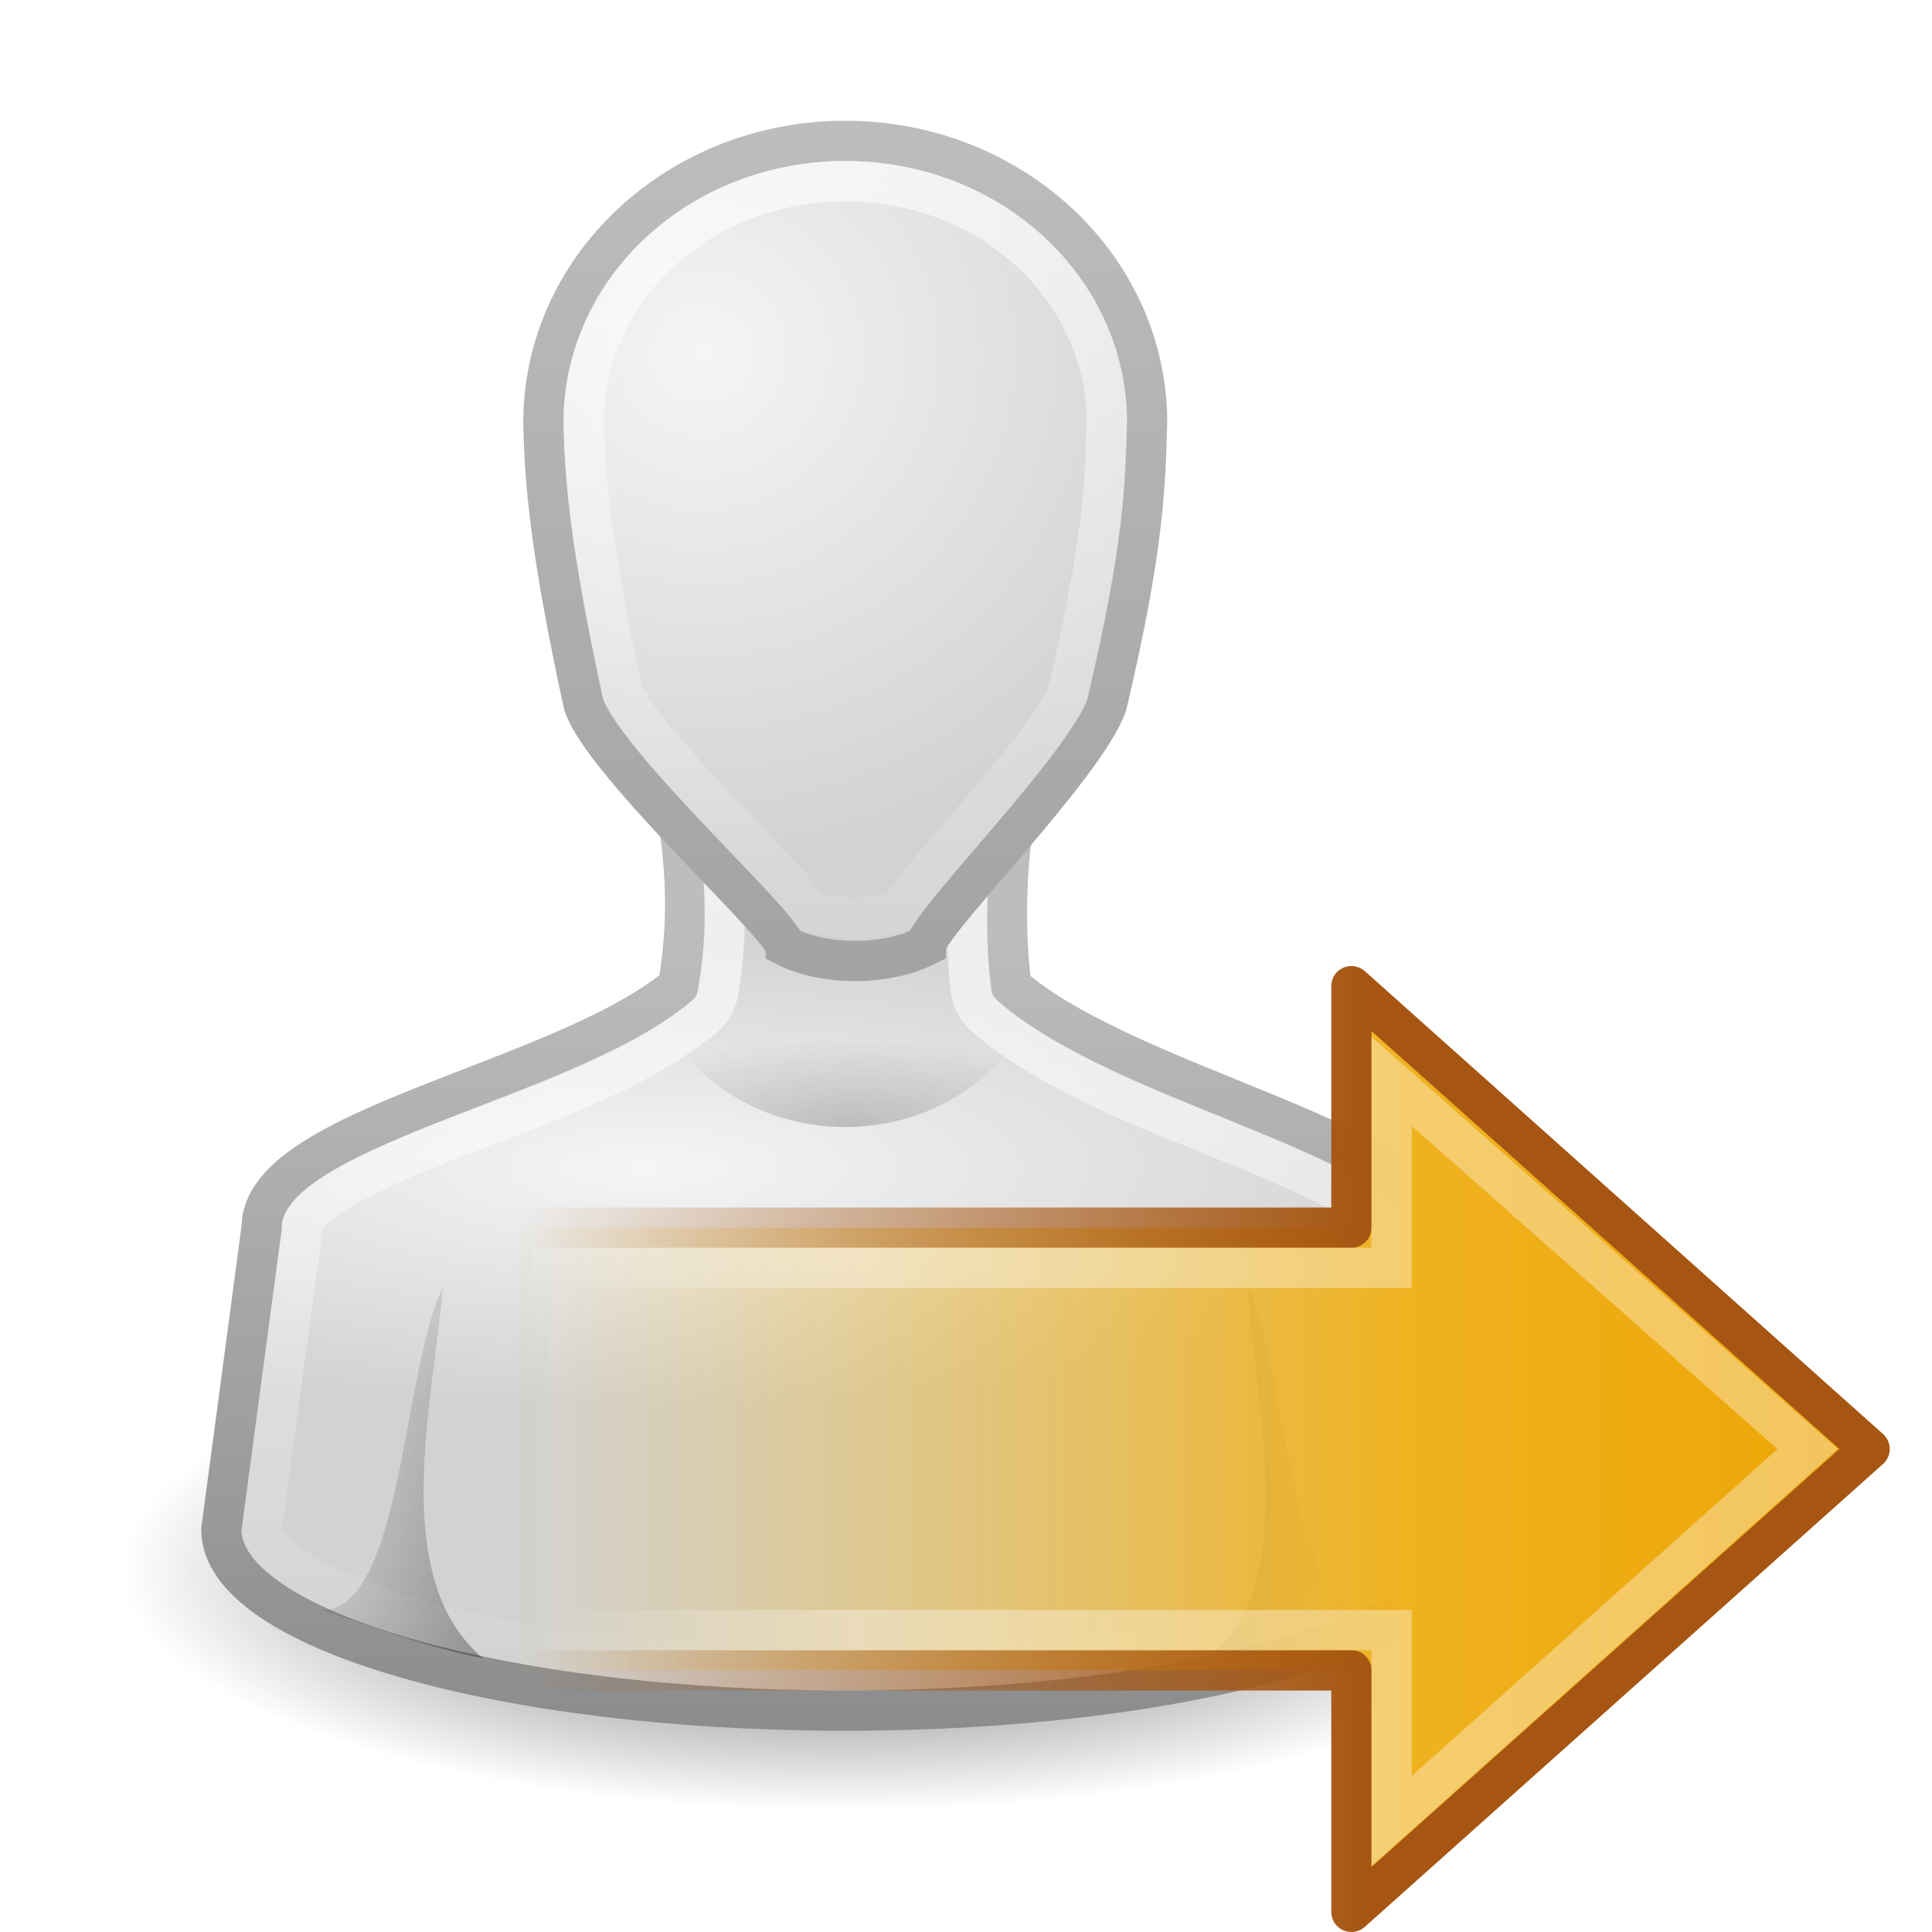
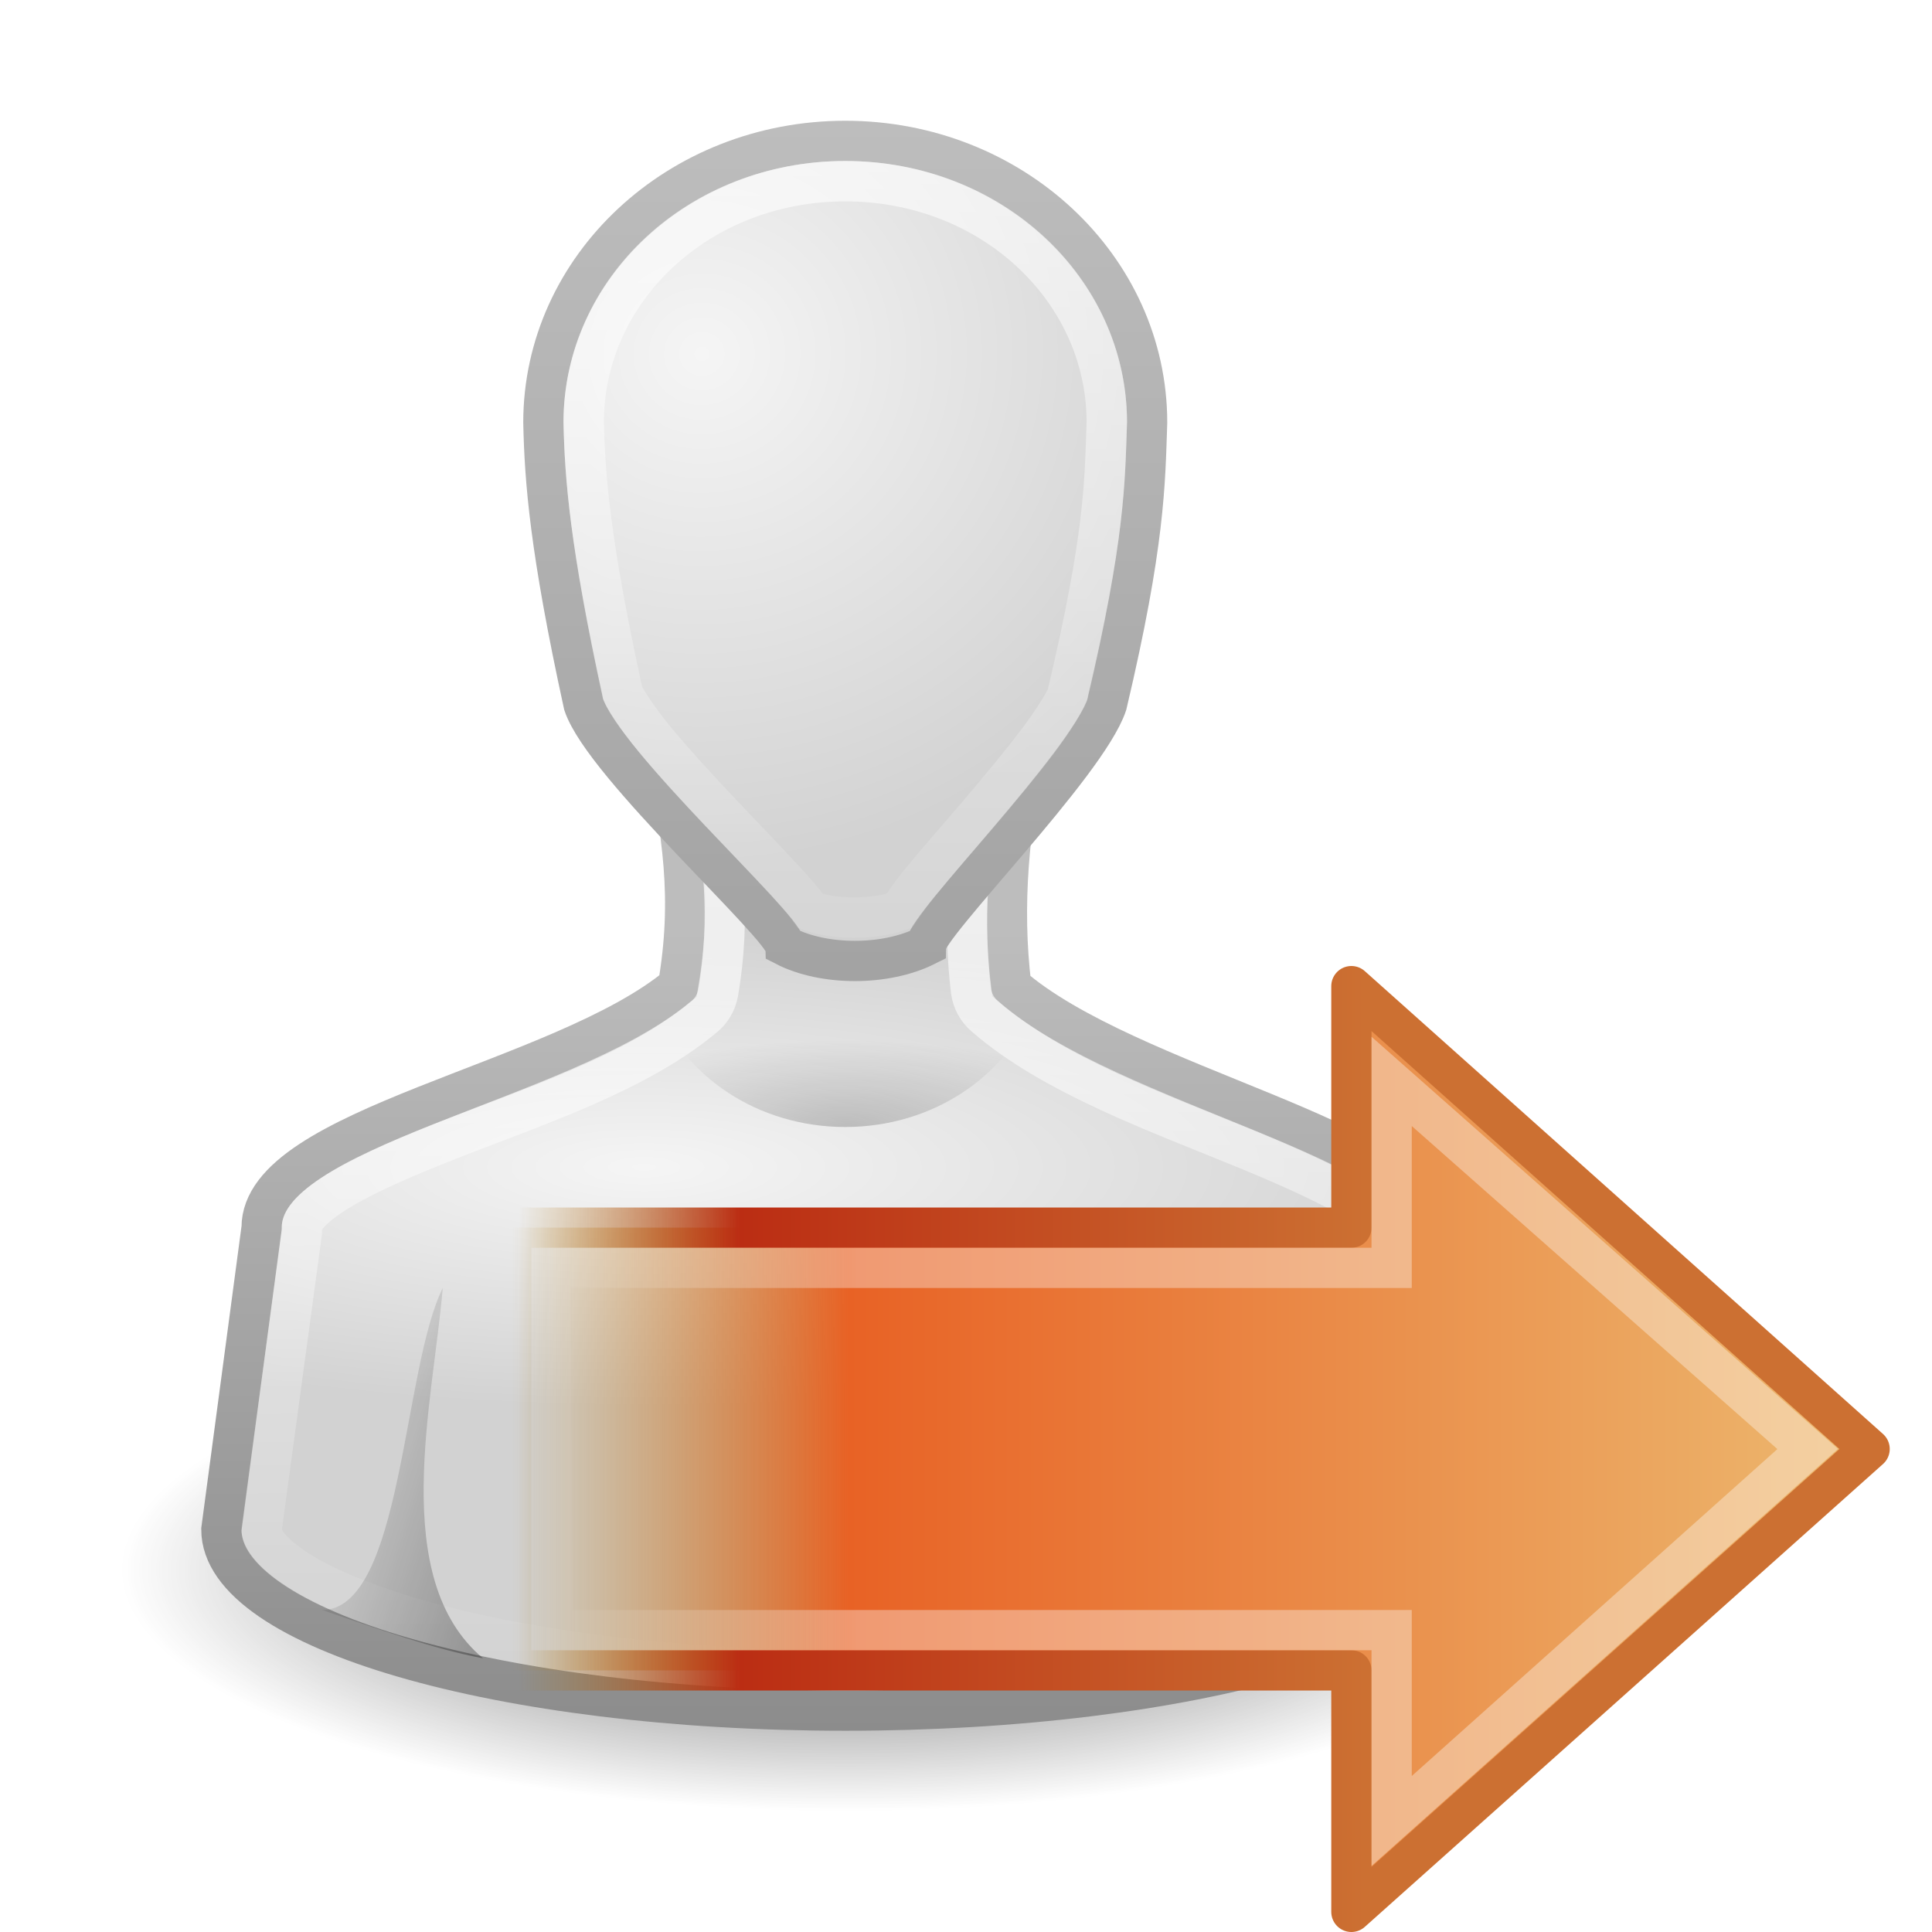
- <svg xmlns="http://www.w3.org/2000/svg" xmlns:xlink="http://www.w3.org/1999/xlink" version="1.0" width="48" height="48" id="svg11300">
-   <defs id="defs3">
+ <svg xmlns="http://www.w3.org/2000/svg" xmlns:xlink="http://www.w3.org/1999/xlink" version="1.1" width="48" height="48" id="svg3899">
+   <defs id="defs3901">
+     <linearGradient x1="3.888" y1="26.023" x2="-8.798" y2="26.023" id="linearGradient2910" xlink:href="#linearGradient3341" gradientUnits="userSpaceOnUse" gradientTransform="matrix(0.6272101,0,0,0.5877029,18.88132,20.80176)" />
+     <linearGradient id="linearGradient3341">
+       <stop id="stop3343" style="stop-color:#ffffff;stop-opacity:1" offset="0" />
+       <stop id="stop3345" style="stop-color:#ffffff;stop-opacity:0" offset="1" />
+     </linearGradient>
+     <linearGradient x1="3.874" y1="28.281" x2="62.4" y2="28.281" id="linearGradient2913" xlink:href="#linearGradient4168-0-6" gradientUnits="userSpaceOnUse" gradientTransform="matrix(-0.5572773,0,0,0.5517612,47.47044,23.31789)" />
+     <linearGradient id="linearGradient4168-0-6">
+       <stop id="stop4170-6-1" style="stop-color:#ecb56c;stop-opacity:1" offset="0" />
+       <stop id="stop4172-1-1" style="stop-color:#e86225;stop-opacity:1" offset="0.743" />
+       <stop id="stop4174-5-5" style="stop-color:#b07c0b;stop-opacity:0" offset="1" />
+     </linearGradient>
+     <linearGradient x1="41.817" y1="45.61" x2="41.817" y2="26.598" id="linearGradient2915" xlink:href="#linearGradient4176-2-8" gradientUnits="userSpaceOnUse" gradientTransform="matrix(0,-1.095875,1.106831,0,-16.55484,81.2205)" />
+     <linearGradient id="linearGradient4176-2-8">
+       <stop id="stop4178-6-4" style="stop-color:#cc7032;stop-opacity:1" offset="0" />
+       <stop id="stop3223-8" style="stop-color:#bb2d13;stop-opacity:1" offset="0.739" />
+       <stop id="stop4180-1-1" style="stop-color:#a87300;stop-opacity:0" offset="1" />
+     </linearGradient>
+     <radialGradient cx="32" cy="41.5" r="21" fx="32" fy="41.5" id="radialGradient2876" xlink:href="#linearGradient5060" gradientUnits="userSpaceOnUse" gradientTransform="matrix(1,0,0,0.3571429,0,26.67857)" />
+     <linearGradient id="linearGradient5060">
+       <stop id="stop5062" style="stop-color:#000000;stop-opacity:1" offset="0" />
+       <stop id="stop5064" style="stop-color:#000000;stop-opacity:0" offset="1" />
+     </linearGradient>
+     <radialGradient cx="25" cy="28.66" r="16" fx="25" fy="28.66" id="radialGradient2878" xlink:href="#linearGradient6954" gradientUnits="userSpaceOnUse" gradientTransform="matrix(1.3125,0,0,0.373267,-7.812498,20.30217)" />
+     <linearGradient id="linearGradient6954">
+       <stop id="stop6960" style="stop-color:#f5f5f5;stop-opacity:1" offset="0" />
+       <stop id="stop6962" style="stop-color:#d2d2d2;stop-opacity:1" offset="1" />
+     </linearGradient>
+     <linearGradient x1="30" y1="25.085" x2="30" y2="45" id="linearGradient2880" xlink:href="#linearGradient3785" gradientUnits="userSpaceOnUse" />
    <linearGradient id="linearGradient3785">
      <stop id="stop3787" style="stop-color:#bdbdbd;stop-opacity:1" offset="0" />
      <stop id="stop3789" style="stop-color:#8c8c8c;stop-opacity:1" offset="1" />
    </linearGradient>
-     <linearGradient id="linearGradient6954">
-       <stop id="stop6960" style="stop-color:#f5f5f5;stop-opacity:1" offset="0" />
-       <stop id="stop6962" style="stop-color:#d2d2d2;stop-opacity:1" offset="1" />
-     </linearGradient>
-     <linearGradient id="linearGradient3341">
-       <stop id="stop3343" style="stop-color:white;stop-opacity:1" offset="0" />
-       <stop id="stop3345" style="stop-color:white;stop-opacity:0" offset="1" />
-     </linearGradient>
-     <linearGradient id="linearGradient5060">
-       <stop id="stop5062" style="stop-color:black;stop-opacity:1" offset="0" />
-       <stop id="stop5064" style="stop-color:black;stop-opacity:0" offset="1" />
-     </linearGradient>
-     <radialGradient cx="32" cy="41.5" r="21" fx="32" fy="41.5" id="radialGradient2876" xlink:href="#linearGradient5060" gradientUnits="userSpaceOnUse" gradientTransform="matrix(1,0,0,0.3571429,0,26.67857)" />
-     <radialGradient cx="25" cy="28.66" r="16" fx="25" fy="28.66" id="radialGradient2878" xlink:href="#linearGradient6954" gradientUnits="userSpaceOnUse" gradientTransform="matrix(1.3125,0,0,0.373267,-7.812498,20.30217)" />
-     <linearGradient x1="30" y1="25.085" x2="30" y2="45" id="linearGradient2880" xlink:href="#linearGradient3785" gradientUnits="userSpaceOnUse" />
    <linearGradient x1="24.787" y1="53.869" x2="24.875" y2="83.5" id="linearGradient2882" xlink:href="#linearGradient3341" gradientUnits="userSpaceOnUse" />
    <radialGradient cx="26.376" cy="12.313" r="8" fx="26.376" fy="12.313" id="radialGradient2884" xlink:href="#linearGradient6954" gradientUnits="userSpaceOnUse" gradientTransform="matrix(1.640165,-0.1325824,0.1281138,1.584884,-18.39635,-5.227426)" />
    <linearGradient x1="30" y1="5" x2="30" y2="44.679" id="linearGradient2887" xlink:href="#linearGradient3785" gradientUnits="userSpaceOnUse" />
    <linearGradient x1="22" y1="39" x2="17" y2="37.438" id="linearGradient2889" xlink:href="#linearGradient5060" gradientUnits="userSpaceOnUse" />
    <linearGradient x1="38" y1="39" x2="43" y2="38.6" id="linearGradient2891" xlink:href="#linearGradient5060" gradientUnits="userSpaceOnUse" />
    <radialGradient cx="30" cy="33.188" r="4.688" fx="30" fy="33.188" id="radialGradient2893" xlink:href="#linearGradient5060" gradientUnits="userSpaceOnUse" gradientTransform="matrix(1.527973,-7.0647448e-7,2.1308638e-7,0.4608663,-15.8392,14.70502)" />
-     <linearGradient x1="30" y1="3.041" x2="30" y2="27.957" id="linearGradient2895" xlink:href="#linearGradient3341" gradientUnits="userSpaceOnUse" />
-     <linearGradient id="linearGradient3840">
-       <stop id="stop3842" style="stop-color:#eda606;stop-opacity:1" offset="0" />
-       <stop id="stop3844" style="stop-color:#efb220;stop-opacity:1" offset="0.318" />
-       <stop id="stop3846" style="stop-color:#f1be3b;stop-opacity:0" offset="1" />
-     </linearGradient>
-     <linearGradient id="linearGradient5432">
-       <stop id="stop5434" style="stop-color:#a65612;stop-opacity:1" offset="0" />
-       <stop id="stop5436" style="stop-color:#a65612;stop-opacity:0" offset="1" />
-     </linearGradient>
-     <linearGradient x1="3.888" y1="26.023" x2="-8.798" y2="26.023" id="linearGradient2987" xlink:href="#linearGradient3341" gradientUnits="userSpaceOnUse" gradientTransform="matrix(0.6272101,0,0,0.5877029,18.88132,20.80176)" />
-     <linearGradient x1="3.874" y1="28.281" x2="62.4" y2="28.281" id="linearGradient2990" xlink:href="#linearGradient3840" gradientUnits="userSpaceOnUse" gradientTransform="matrix(-0.5572773,0,0,0.5517612,47.47044,23.31789)" />
-     <linearGradient x1="41.817" y1="45.61" x2="41.817" y2="26.598" id="linearGradient2992" xlink:href="#linearGradient5432" gradientUnits="userSpaceOnUse" gradientTransform="matrix(0,-1.095875,1.106831,0,-16.55484,81.2205)" />
+     <linearGradient x1="30" y1="3.041" x2="30" y2="27.957" id="linearGradient3887" xlink:href="#linearGradient3341" gradientUnits="userSpaceOnUse" />
  </defs>
-   <g transform="translate(-9,-2)" id="g3912">
-     <path d="m 53,41.5 a 21,7.5 0 1 1 -42,0 21,7.5 0 1 1 42,0 z" transform="matrix(0.8571429,0,0,0.8,2.571429,7.8)" id="path3823" style="opacity:0.7;fill:url(#radialGradient2876);fill-opacity:1;stroke:none" />
-     <path d="m 25.5,20.5 c 0.46,2.177 0.717,3.823 0.344,6 C 22.933,28.915 15.489,30 15.5,32.5 l -1,7.5 c 0,2.485 6.94,4.5 15.5,4.5 8.56,0 15.5,-2.015 15.5,-4.5 l -1,-7.5 C 44.488,30.36 37,29 34.125,26.5 33.879,24.48 34.075,22.52 34.5,20.5 l -9,0 z" id="path3766" style="fill:url(#radialGradient2878);fill-opacity:1;stroke:url(#linearGradient2880);stroke-width:1;stroke-miterlimit:4;stroke-opacity:1;stroke-dasharray:none" />
-     <path d="m 22.531,61 c 0.305,1.69 0.511,3.272 0.188,5.156 a 1.003,1.003 0 0 1 -0.375,0.625 c -1.722,1.429 -4.345,2.254 -6.531,3.125 -1.093,0.435 -2.066,0.87 -2.688,1.281 -0.622,0.411 -0.751,0.685 -0.75,0.812 a 1.003,1.003 0 0 1 0,0.125 l -1,7.375 c 0,0.003 -1.1e-4,0.028 0,0.031 0.005,0.158 0.15,0.473 0.781,0.906 0.644,0.442 1.694,0.893 3.031,1.281 C 17.861,82.495 21.673,83 25.875,83 c 4.202,0 8.014,-0.505 10.688,-1.281 1.337,-0.388 2.387,-0.839 3.031,-1.281 0.631,-0.433 0.776,-0.748 0.781,-0.906 l 0,-0.031 -1,-7.375 a 1.003,1.003 0 0 1 0,-0.125 c 1.37e-4,0.025 0.016,0.003 -0.094,-0.125 -0.109,-0.128 -0.334,-0.299 -0.656,-0.5 -0.644,-0.402 -1.646,-0.857 -2.75,-1.312 C 33.666,69.152 31.039,68.224 29.344,66.75 A 1.003,1.003 0 0 1 29,66.125 C 28.788,64.382 28.943,62.684 29.219,61 l -6.688,0 z" transform="translate(4.125049,-39.5)" id="path3894" style="fill:none;stroke:url(#linearGradient2882);stroke-width:1;stroke-miterlimit:4;stroke-opacity:1;stroke-dasharray:none" />
-     <path d="m 30,5.5 c -4.142,0 -7.5,3.134 -7.5,7 0.032,1.431 0.155,3.13 1,7 0.5,1.5 4.96,5.5 5,6 0.97,0.5 2.5,0.5 3.5,0 0,-0.5 4,-4.5 4.5,-6 0.951,-4.022 0.949,-5.5 1,-7 0,-3.866 -3.358,-7 -7.5,-7 z" id="path3764" style="fill:url(#radialGradient2884);fill-opacity:1;stroke:url(#linearGradient2887);stroke-width:1;stroke-miterlimit:4;stroke-opacity:1;stroke-dasharray:none" />
-     <path d="m 21,43.2 c -2.362,-1.982 -1.236,-6.383 -1,-9.2 -1,2 -1,8 -3,8 1.363,0.459 2.75,0.966 4,1.2 z" id="path3848" style="opacity:0.3;fill:url(#linearGradient2889);fill-opacity:1;stroke:none" />
-     <path d="m 39,43.2 c 2.35,-1.744 1.157,-6.486 1,-9.2 1,2 1,8 3,8 -1.363,0.459 -2.75,0.966 -4,1.2 z" id="path3850" style="opacity:0.3;fill:url(#linearGradient2891);fill-opacity:1;stroke:none" />
-     <path d="m 25.312,27 c 0.686,1.745 2.519,3 4.688,3 2.169,0 4.001,-1.255 4.688,-3 l -9.375,0 z" id="path3833" style="opacity:0.2;fill:url(#radialGradient2893);fill-opacity:1;stroke:none" />
-     <path d="m 30,6.531 c -3.614,0 -6.45,2.679 -6.469,5.938 1.42e-4,0.006 -1.45e-4,0.025 0,0.031 0.032,1.374 0.156,2.981 0.969,6.719 0.041,0.097 0.335,0.583 0.781,1.125 0.461,0.559 1.04,1.194 1.625,1.812 0.585,0.619 1.177,1.232 1.625,1.719 0.224,0.243 0.405,0.458 0.562,0.656 0.014,0.018 0.018,0.045 0.031,0.062 0.58,0.228 1.59,0.23 2.219,0 0.14,-0.204 0.3,-0.443 0.5,-0.688 0.4,-0.49 0.911,-1.068 1.438,-1.688 0.527,-0.62 1.079,-1.282 1.5,-1.844 0.4,-0.534 0.658,-0.977 0.719,-1.125 0.003,-0.014 -0.003,-0.017 0,-0.031 0.923,-3.909 0.918,-5.212 0.969,-6.719 0,-0.011 5.9e-5,-0.021 0,-0.031 C 36.45,9.21 33.614,6.531 30,6.531 z" transform="matrix(1.00452,0,0,1.003381,-0.1356006,-0.05135866)" id="path3906" style="opacity:0.7;fill:none;stroke:url(#linearGradient2895);stroke-width:1;stroke-miterlimit:4;stroke-opacity:1;stroke-dasharray:none" />
-   </g>
-   <g id="g3002">
-     <path d="M 33.575,24.5 46.45,36 33.575,47.5 l 0,-6 -20.875,0 0,-11 20.875,0 0,-6 z" id="path3801" style="fill:url(#linearGradient2990);fill-opacity:1;fill-rule:nonzero;stroke:url(#linearGradient2992);stroke-width:1;stroke-linecap:round;stroke-linejoin:round;stroke-miterlimit:4;stroke-opacity:1;stroke-dasharray:none;stroke-dashoffset:0;marker:none;visibility:visible;display:inline;overflow:visible" />
-     <path d="M 34.575,26.867 44.911,36 l -10.336,9.242 0,-4.742 -20.839,0 -0.061,-9 20.9,0 0,-4.633 z" id="path3803" style="opacity:0.354;fill:none;stroke:url(#linearGradient2987);stroke-width:1;stroke-linecap:butt;stroke-linejoin:miter;stroke-miterlimit:4;stroke-opacity:1;stroke-dasharray:none;stroke-dashoffset:0;marker:none;visibility:visible;display:inline;overflow:visible" />
+   <g id="layer1">
+     <g transform="translate(-9,-2)" id="g3912">
+       <path d="m 53,41.5 a 21,7.5 0 1 1 -42,0 21,7.5 0 1 1 42,0 z" transform="matrix(0.8571429,0,0,0.8,2.571429,7.8)" id="path3823" style="opacity:0.7;fill:url(#radialGradient2876);fill-opacity:1;stroke:none" />
+       <path d="m 25.5,20.5 c 0.46,2.177 0.717,3.823 0.344,6 C 22.933,28.915 15.489,30 15.5,32.5 l -1,7.5 c 0,2.485 6.94,4.5 15.5,4.5 8.56,0 15.5,-2.015 15.5,-4.5 l -1,-7.5 C 44.488,30.36 37,29 34.125,26.5 33.879,24.48 34.075,22.52 34.5,20.5 l -9,0 z" id="path3766" style="fill:url(#radialGradient2878);fill-opacity:1;stroke:url(#linearGradient2880);stroke-width:1;stroke-miterlimit:4;stroke-opacity:1;stroke-dasharray:none" />
+       <path d="m 22.531,61 c 0.305,1.69 0.511,3.272 0.188,5.156 a 1.003,1.003 0 0 1 -0.375,0.625 c -1.722,1.429 -4.345,2.254 -6.531,3.125 -1.093,0.435 -2.066,0.87 -2.688,1.281 -0.622,0.411 -0.751,0.685 -0.75,0.812 a 1.003,1.003 0 0 1 0,0.125 l -1,7.375 c 0,0.003 -1.1e-4,0.028 0,0.031 0.005,0.158 0.15,0.473 0.781,0.906 0.644,0.442 1.694,0.893 3.031,1.281 C 17.861,82.495 21.673,83 25.875,83 c 4.202,0 8.014,-0.505 10.688,-1.281 1.337,-0.388 2.387,-0.839 3.031,-1.281 0.631,-0.433 0.776,-0.748 0.781,-0.906 l 0,-0.031 -1,-7.375 a 1.003,1.003 0 0 1 0,-0.125 c 1.37e-4,0.025 0.016,0.003 -0.094,-0.125 -0.109,-0.128 -0.334,-0.299 -0.656,-0.5 -0.644,-0.402 -1.646,-0.857 -2.75,-1.312 C 33.666,69.152 31.039,68.224 29.344,66.75 A 1.003,1.003 0 0 1 29,66.125 C 28.788,64.382 28.943,62.684 29.219,61 l -6.688,0 z" transform="translate(4.125049,-39.5)" id="path3894" style="fill:none;stroke:url(#linearGradient2882);stroke-width:1;stroke-miterlimit:4;stroke-opacity:1;stroke-dasharray:none" />
+       <path d="m 30,5.5 c -4.142,0 -7.5,3.134 -7.5,7 0.032,1.431 0.155,3.13 1,7 0.5,1.5 4.96,5.5 5,6 0.97,0.5 2.5,0.5 3.5,0 0,-0.5 4,-4.5 4.5,-6 0.951,-4.022 0.949,-5.5 1,-7 0,-3.866 -3.358,-7 -7.5,-7 z" id="path3764" style="fill:url(#radialGradient2884);fill-opacity:1;stroke:url(#linearGradient2887);stroke-width:1;stroke-miterlimit:4;stroke-opacity:1;stroke-dasharray:none" />
+       <path d="m 21,43.2 c -2.362,-1.982 -1.236,-6.383 -1,-9.2 -1,2 -1,8 -3,8 1.363,0.459 2.75,0.966 4,1.2 z" id="path3848" style="opacity:0.3;fill:url(#linearGradient2889);fill-opacity:1;stroke:none" />
+       <path d="m 39,43.2 c 2.35,-1.744 1.157,-6.486 1,-9.2 1,2 1,8 3,8 -1.363,0.459 -2.75,0.966 -4,1.2 z" id="path3850" style="opacity:0.3;fill:url(#linearGradient2891);fill-opacity:1;stroke:none" />
+       <path d="m 25.312,27 c 0.686,1.745 2.519,3 4.688,3 2.169,0 4.001,-1.255 4.688,-3 l -9.375,0 z" id="path3833" style="opacity:0.2;fill:url(#radialGradient2893);fill-opacity:1;stroke:none" />
+       <path d="m 30,6.531 c -3.614,0 -6.45,2.679 -6.469,5.938 1.42e-4,0.006 -1.45e-4,0.025 0,0.031 0.032,1.374 0.156,2.981 0.969,6.719 0.041,0.097 0.335,0.583 0.781,1.125 0.461,0.559 1.04,1.194 1.625,1.812 0.585,0.619 1.177,1.232 1.625,1.719 0.224,0.243 0.405,0.458 0.562,0.656 0.014,0.018 0.018,0.045 0.031,0.062 0.58,0.228 1.59,0.23 2.219,0 0.14,-0.204 0.3,-0.443 0.5,-0.688 0.4,-0.49 0.911,-1.068 1.438,-1.688 0.527,-0.62 1.079,-1.282 1.5,-1.844 0.4,-0.534 0.658,-0.977 0.719,-1.125 0.003,-0.014 -0.003,-0.017 0,-0.031 0.923,-3.909 0.918,-5.212 0.969,-6.719 0,-0.011 5.9e-5,-0.021 0,-0.031 C 36.45,9.21 33.614,6.531 30,6.531 z" transform="matrix(1.00452,0,0,1.003381,-0.1356006,-0.05135866)" id="path3906" style="opacity:0.7;fill:none;stroke:url(#linearGradient3887);stroke-width:1;stroke-miterlimit:4;stroke-opacity:1;stroke-dasharray:none" />
+     </g>
+     <path d="M 33.575,24.5 46.45,36 33.575,47.5 l 0,-6 -20.875,0 0,-11 20.875,0 0,-6 z" id="path3801" style="fill:url(#linearGradient2913);fill-opacity:1;fill-rule:nonzero;stroke:url(#linearGradient2915);stroke-width:1;stroke-linecap:round;stroke-linejoin:round;stroke-miterlimit:4;stroke-opacity:1;stroke-dasharray:none;stroke-dashoffset:0;marker:none;visibility:visible;display:inline;overflow:visible" />
+     <path d="M 34.575,26.867 44.911,36 l -10.336,9.242 0,-4.742 -20.839,0 -0.061,-9 20.9,0 0,-4.633 z" id="path3803" style="opacity:0.354;fill:none;stroke:url(#linearGradient2910);stroke-width:1;stroke-linecap:butt;stroke-linejoin:miter;stroke-miterlimit:4;stroke-opacity:1;stroke-dasharray:none;stroke-dashoffset:0;marker:none;visibility:visible;display:inline;overflow:visible" />
  </g>
</svg>
